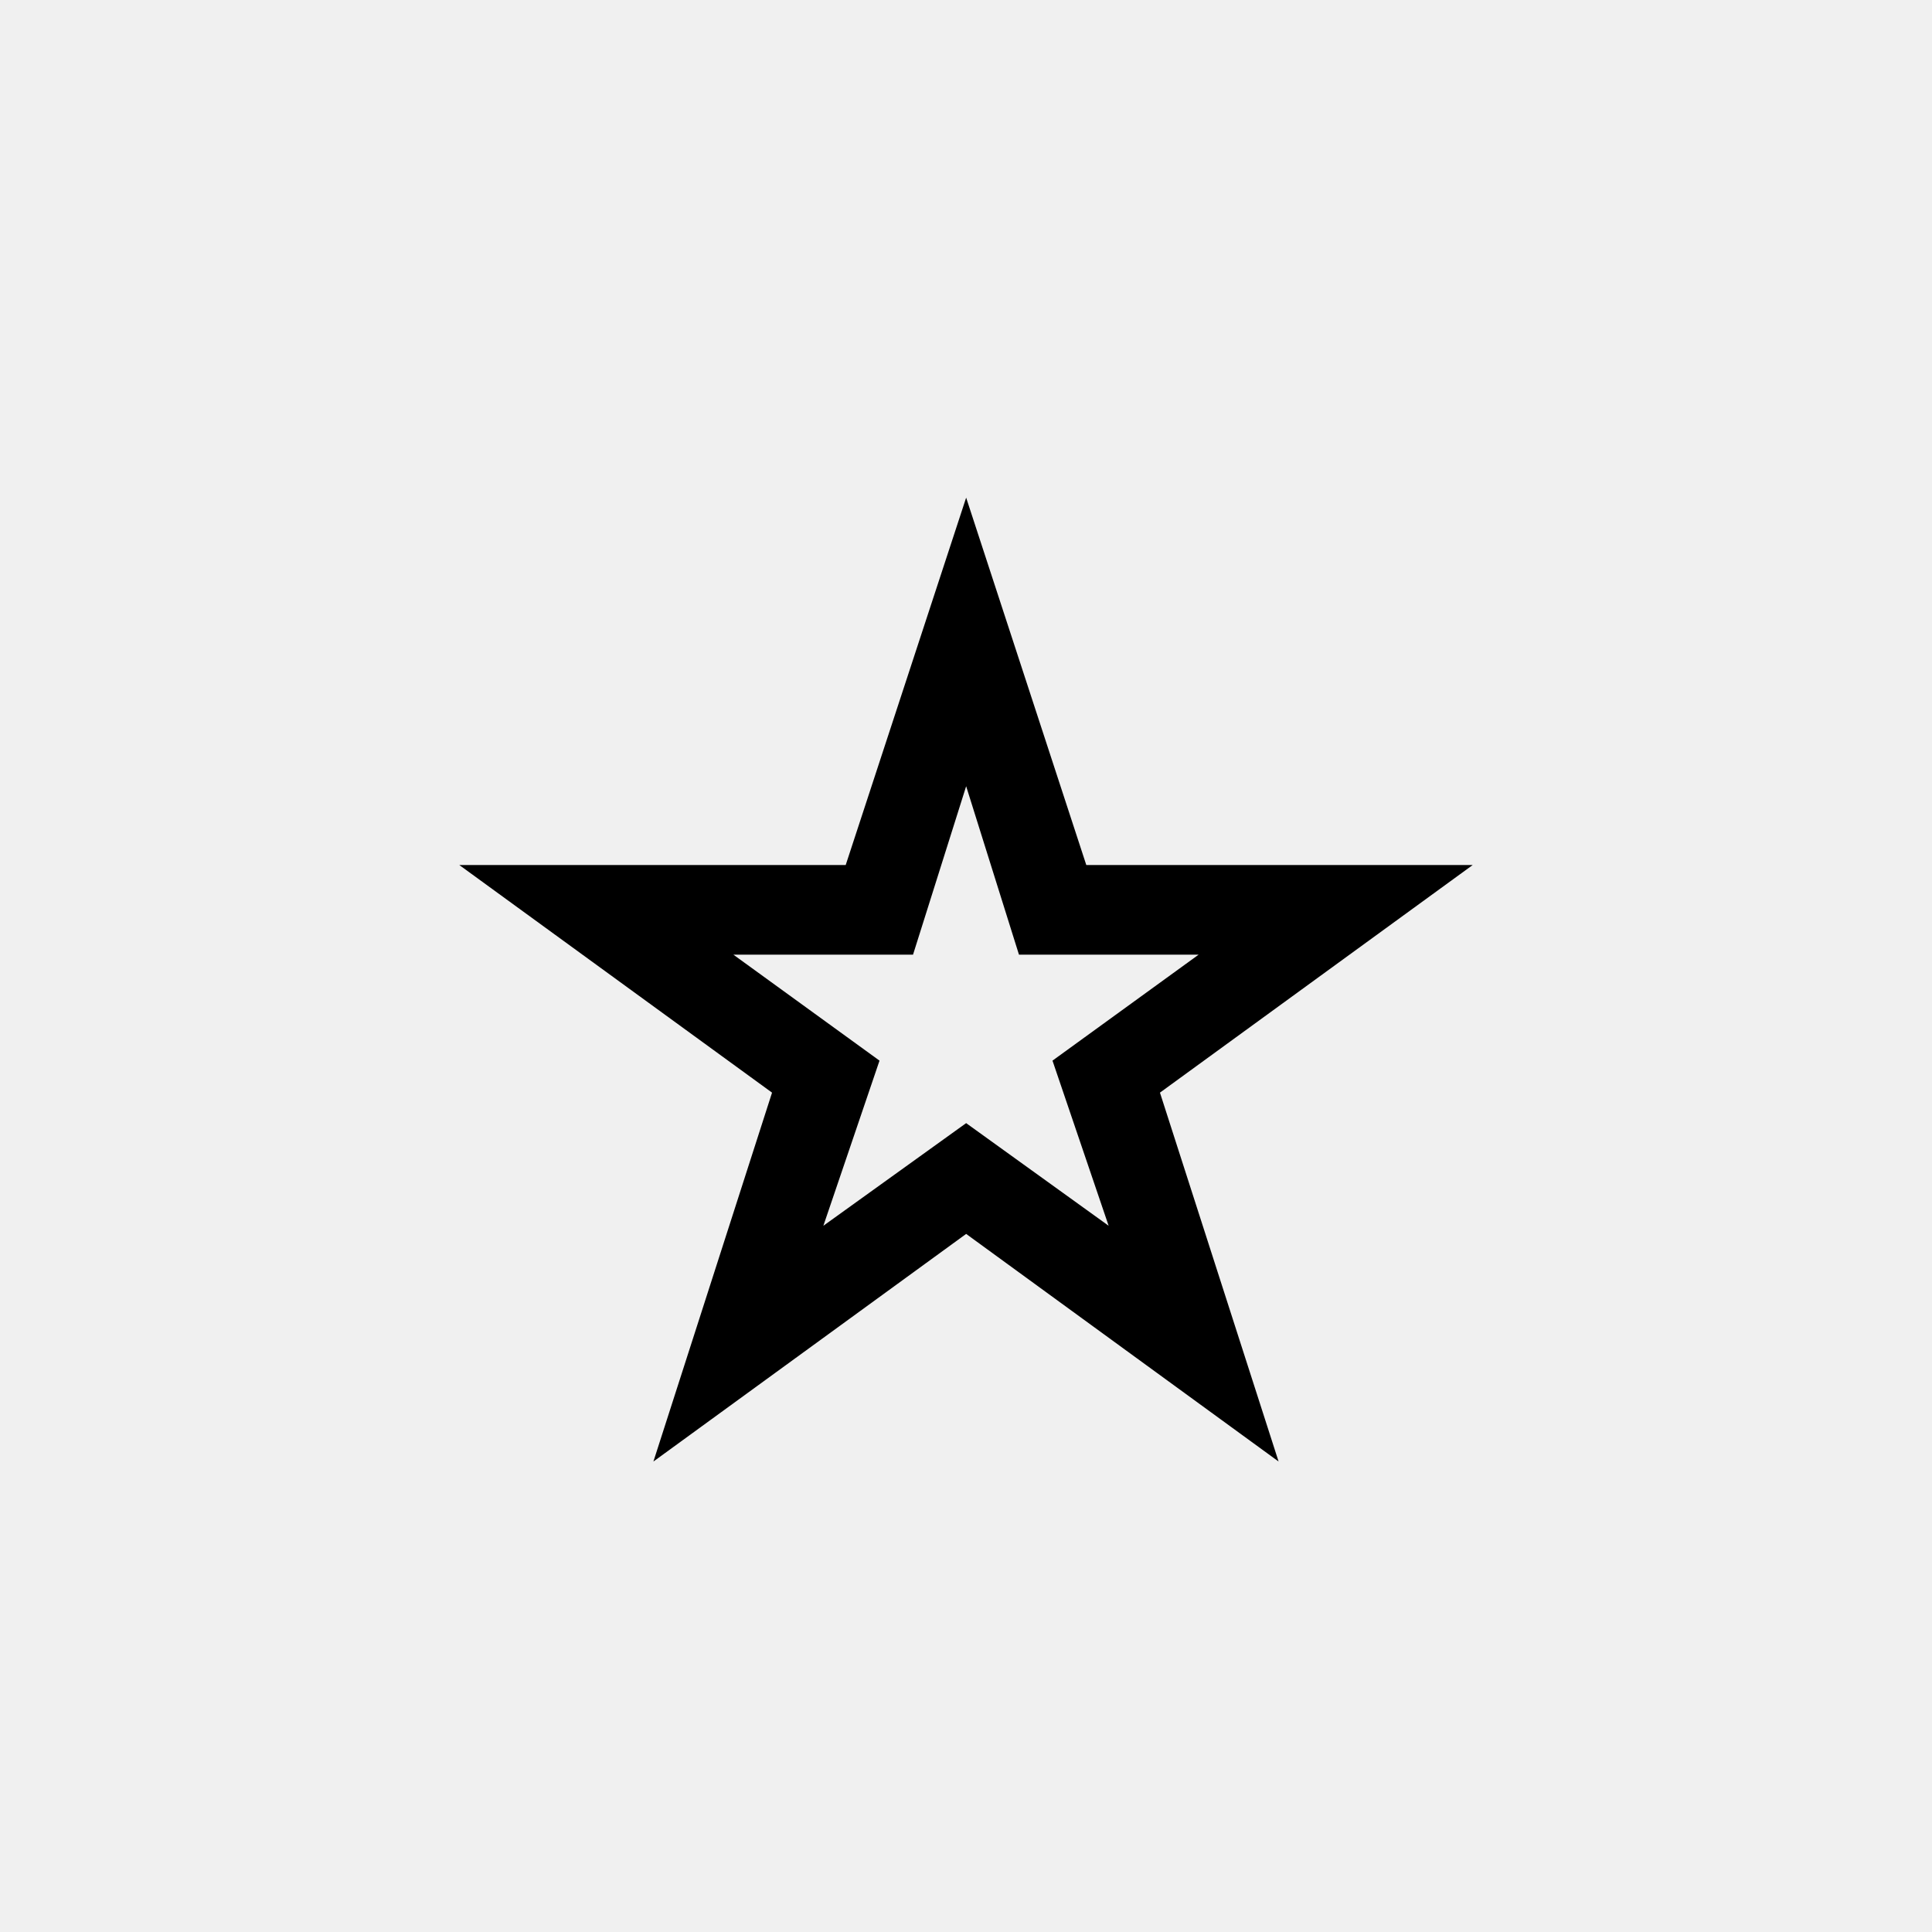
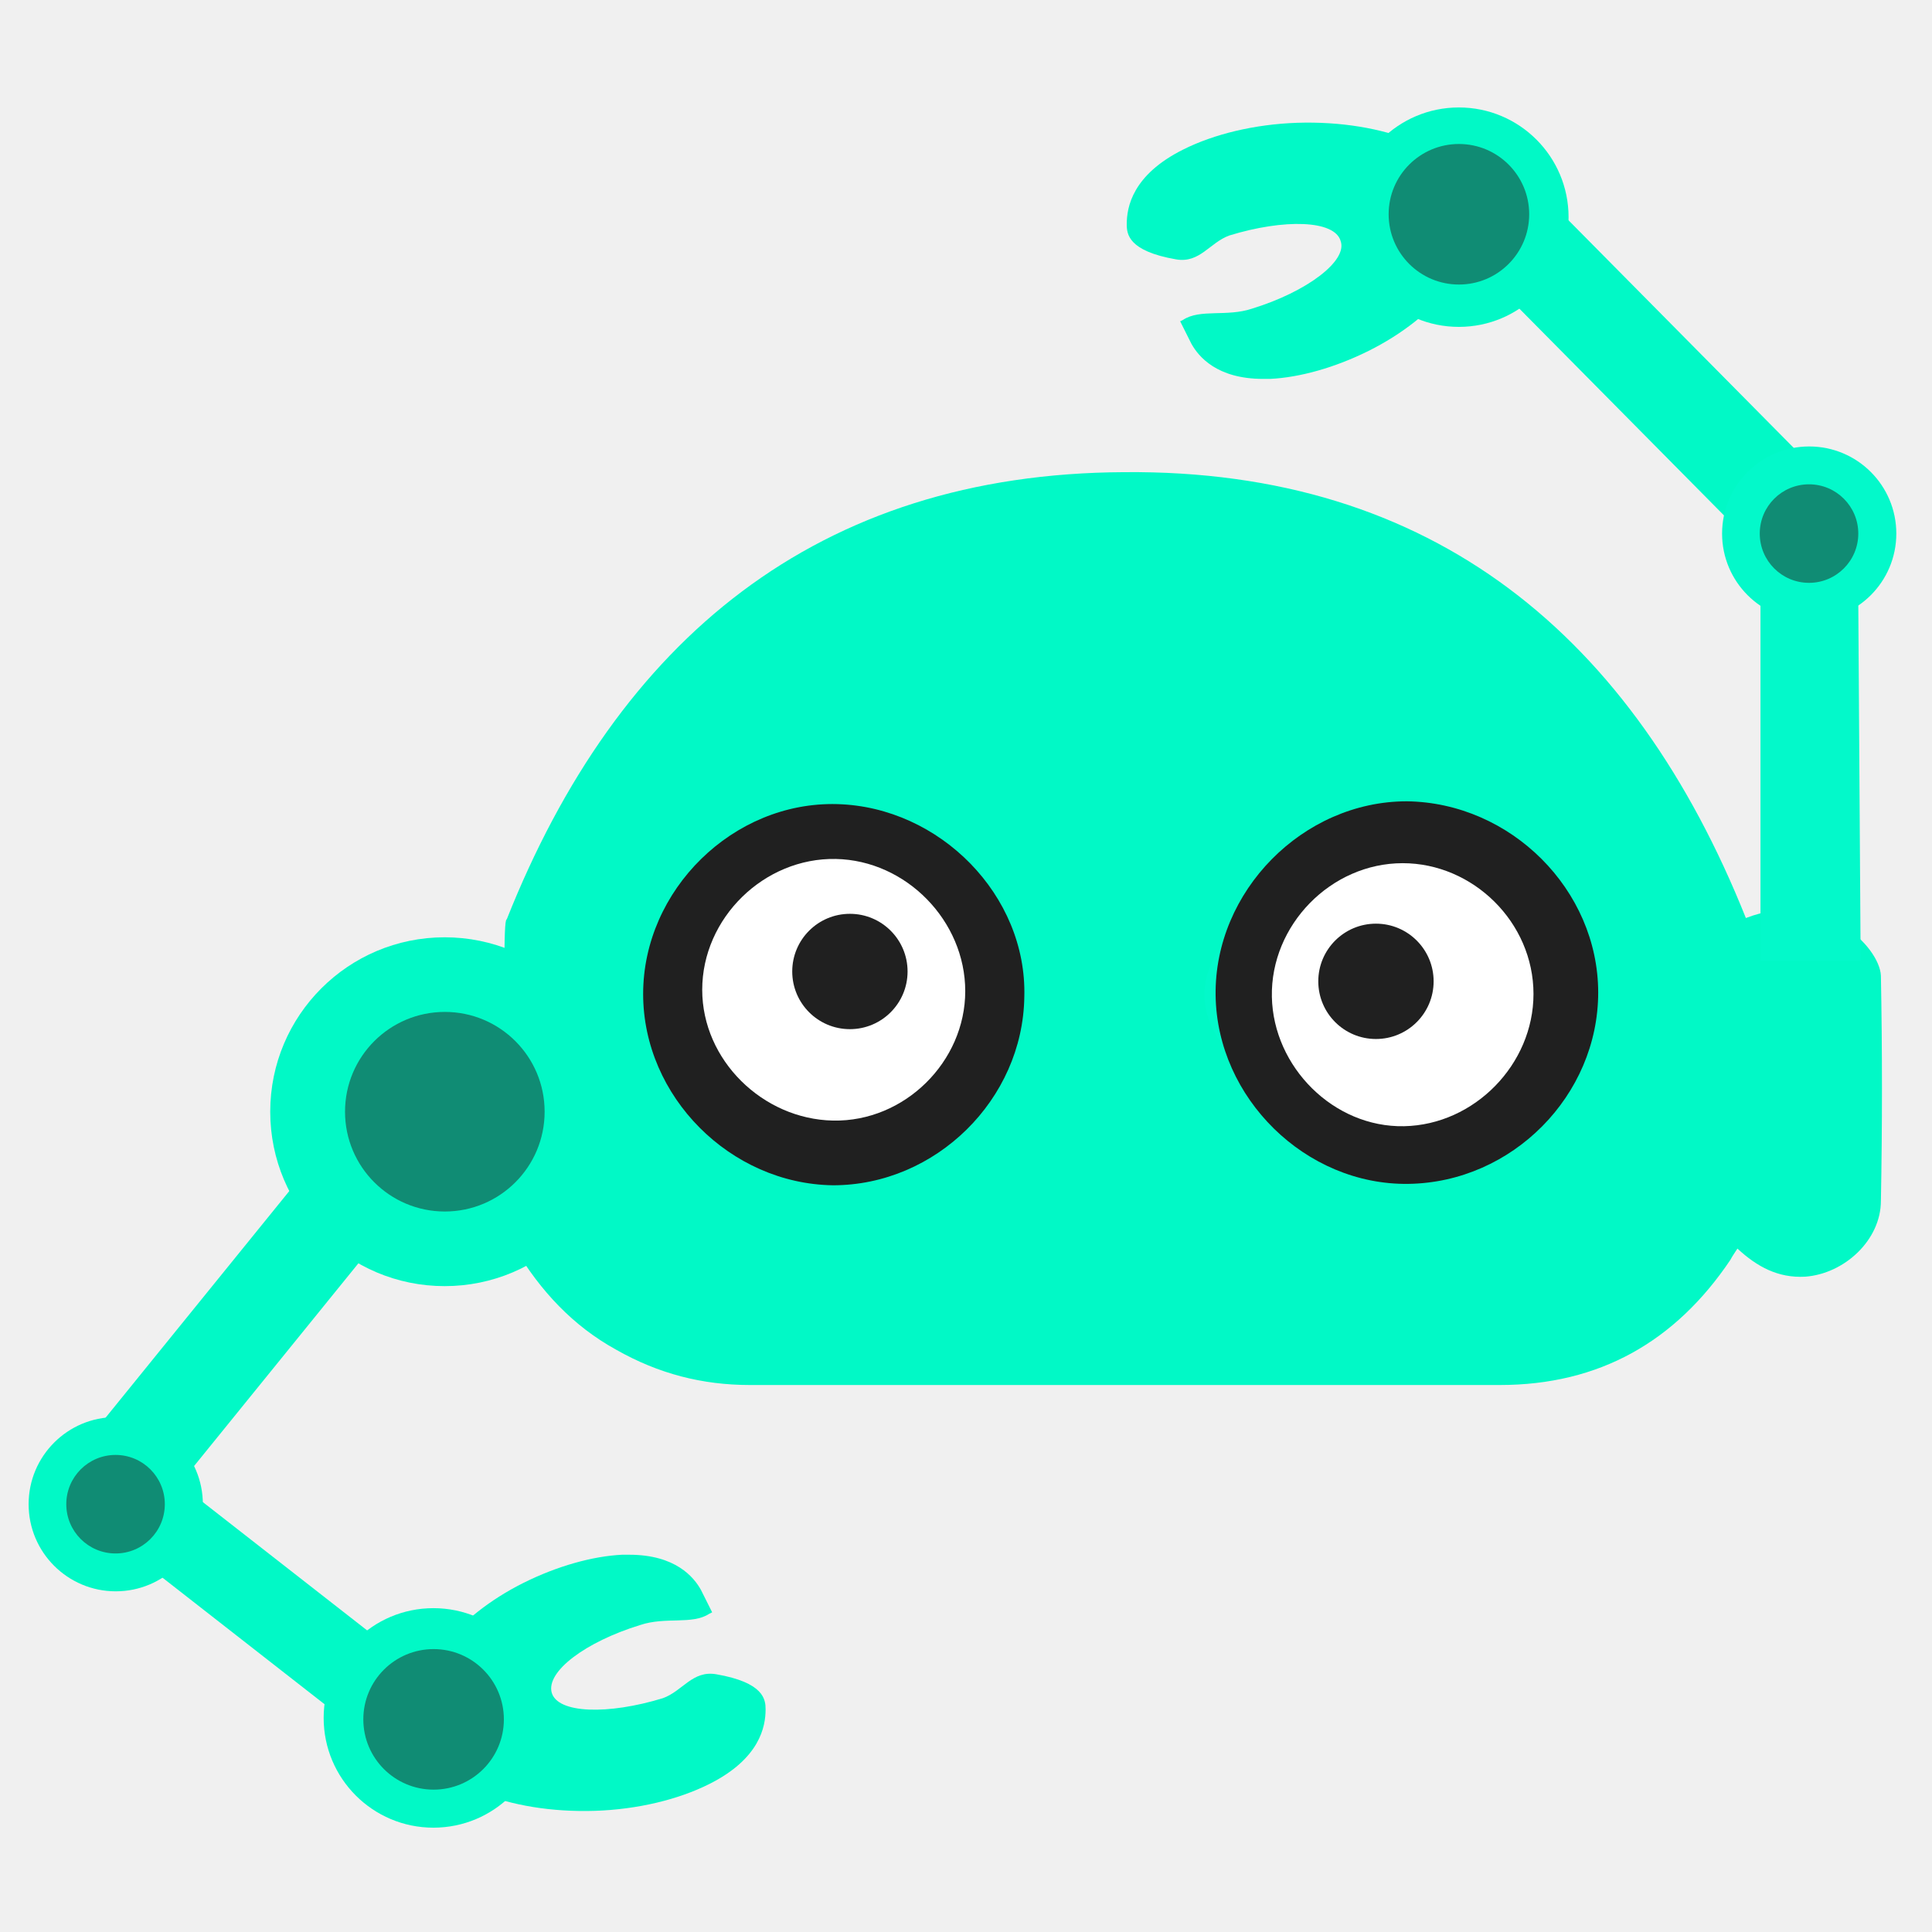
- <svg xmlns="http://www.w3.org/2000/svg" width="256" height="256" viewBox="0 0 100 100">
-   <text x="50%" y="50%" dominant-baseline="central" text-anchor="middle" font-size="83">⭐</text>
+ <svg xmlns="http://www.w3.org/2000/svg" width="1024" height="1024" version="1.1" viewBox="0 0 10.667 10.667" xml:space="preserve">
+   <path class="st3" d="m1.12 8.305a0.481 0.481 0 0 1-0.481 0.481 0.481 0.481 0 0 1-0.481-0.481 0.481 0.481 0 0 1 0.481-0.481 0.481 0.481 0 0 1 0.481 0.481z" fill="#01f9c6" stroke-width=".01" />
+   <g transform="matrix(.077659 0 0 .077659 -24.616 -71.705)">
+     <g stroke-width=".134">
+       <path class="st3" d="m441.1 988.6c5.4-2.1 9.5 2 9.6 4.1 0.1 5.3 0.1 10.7 0 16 0 2.8-2.6 5.2-5.4 5.4-1.9 0.1-3.4-0.7-4.8-2-0.2 0.3-0.4 0.6-0.5 0.8-3.9 5.8-9.3 8.9-16.4 8.9h-53.3c-3.4 0-6.5-0.8-9.5-2.5-3.1-1.7-5.4-4.2-7.2-7.2-0.3 0.3-1.1-23.6-0.6-23.4 7.9-19.9 22.1-31.7 43.9-31.8 22-0.2 36.2 11.7 44.2 31.7" fill="#01f9c6" />
+       <path class="st3" d="m381.5 999.7c3.1 0 5.7-2.6 5.8-5.7s-2.5-5.7-5.6-5.8-5.8 2.6-5.8 5.7c-0.1 3.2 2.5 5.8 5.6 5.8zm32.6-5.7c0-3.1-2.6-5.7-5.7-5.7s-5.8 2.7-5.8 5.8c0.1 3.1 2.7 5.7 5.8 5.7 3.1-0.1 5.7-2.7 5.7-5.8z" fill="#03f9ca" />
+       <path d="m376.2 1007.6c-7.3-0.1-13.5-6.3-13.5-13.6 0-7.4 6.4-13.7 13.8-13.5 7.3 0.2 13.5 6.5 13.3 13.7-0.1 7.3-6.3 13.4-13.6 13.4z" fill="#202020" />
+       <path d="m430.6 993.9c0 7.3-6.1 13.5-13.5 13.6-7.3 0.1-13.6-6.1-13.7-13.4-0.1-7.4 6.2-13.8 13.6-13.8 7.4 0.1 13.6 6.3 13.6 13.6z" fill="#202020" />
+       <g fill="#fff">
+         <path class="st4" d="m376.2 1003c-5-0.1-9.3-4.3-9.3-9.3 0-5.1 4.4-9.4 9.5-9.3 5 0.1 9.2 4.4 9.2 9.4s-4.3 9.3-9.4 9.2z" />
+         <path class="st4" d="m426 994c0 5-4.2 9.3-9.2 9.4s-9.3-4.2-9.4-9.2c-0.1-5.1 4.2-9.5 9.3-9.5 5 0 9.3 4.2 9.3 9.3z" />
+       </g>
+       <path d="m381.5 992.4a4.1 4.1 0 0 1-4.1 4.1 4.1 4.1 0 0 1-4.1-4.1 4.1 4.1 0 0 1 4.1-4.1 4.1 4.1 0 0 1 4.1 4.1z" fill="#202020" />
+     </g>
+     <path d="m418.9 993.1a4.1 4.1 0 0 1-4.1 4.1 4.1 4.1 0 0 1-4.1-4.1 4.1 4.1 0 0 1 4.1-4.1 4.1 4.1 0 0 1 4.1 4.1z" fill="#202020" stroke-width=".134" />
+   </g>
+   <g fill="#01f9c6">
+     <path d="m8.643 1.199-0.379 0.379 1.427 1.442 0.379-0.379z" color="#000000" stroke-miterlimit="10" style="-inkscape-stroke:none" />
+     <g transform="matrix(.077659 0 0 .077659 -24.632 -71.715)" stroke-width=".134">
+       <path class="st3" d="m428.7 938.9a7.8 7.8 0 0 1-7.8 7.8 7.8 7.8 0 0 1-7.8-7.8 7.8 7.8 0 0 1 7.8-7.8 7.8 7.8 0 0 1 7.8 7.8z" fill="#01f9c6" stroke-width=".134" />
+     </g>
+     <path class="st3" d="m8.14 1.214c0-0.016 0.008-0.031 0-0.047 0-0.093-0.054-0.272-0.342-0.388-0.171-0.07-0.396-0.109-0.637-0.101-0.233 0.008-0.458 0.062-0.629 0.148-0.28 0.14-0.311 0.318-0.311 0.412 0 0.054 0.008 0.148 0.272 0.194 0.132 0.023 0.186-0.093 0.295-0.132 0.303-0.093 0.582-0.085 0.614 0.031 0.039 0.109-0.186 0.28-0.489 0.373-0.14 0.047-0.287 0-0.381 0.062l-0.016 0.008 0.062 0.124c0.039 0.07 0.14 0.194 0.396 0.194h0.039c0.163-0.008 0.357-0.062 0.544-0.155 0.186-0.093 0.342-0.217 0.443-0.349 0.14-0.155 0.155-0.28 0.14-0.373z" stroke-width=".01" />
+   </g>
+   <g>
+     <path class="st7" d="m8.443 1.183a0.388 0.388 0 0 1-0.388 0.388 0.388 0.388 0 0 1-0.388-0.388 0.388 0.388 0 0 1 0.388-0.388 0.388 0.388 0 0 1 0.388 0.388z" fill="#108c74" stroke-width=".01" />
+     <path d="m2.061 6.004-1.558 1.922 0.422 0.349 1.558-1.922z" color="#000000" fill="#01f9c6" stroke-miterlimit="10" style="-inkscape-stroke:none" />
+     <path d="m0.78 8.028-0.291 0.364 1.529 1.194 0.291-0.364z" color="#000000" fill="#01f9c6" stroke-miterlimit="10" style="-inkscape-stroke:none" />
+   </g>
+   <path class="st7" d="m0.91 8.305a0.272 0.272 0 0 1-0.272 0.272 0.272 0.272 0 0 1-0.272-0.272 0.272 0.272 0 0 1 0.272-0.272 0.272 0.272 0 0 1 0.272 0.272z" fill="#108c74" stroke-width=".01" />
+   <g fill="none" stroke="#03f9ca" stroke-miterlimit="10" stroke-width=".01">
+     <path class="st13" d="m7.309 7.039" />
+     <path class="st13" d="m4.848 7.039" />
+     <path class="st13" d="m5.5 6.495" />
+     <path class="st13" d="m5.484 7.528" />
+   </g>
+   <path class="st3" d="m3.418 6.138a0.963 0.963 0 0 1-0.963 0.963 0.963 0.963 0 0 1-0.963-0.963 0.963 0.963 0 0 1 0.963-0.963 0.963 0.963 0 0 1 0.963 0.963z" fill="#01f9c6" stroke-width=".01" />
+   <path class="st7" d="m3.007 6.138a0.551 0.551 0 0 1-0.551 0.551 0.551 0.551 0 0 1-0.551-0.551 0.551 0.551 0 0 1 0.551-0.551 0.551 0.551 0 0 1 0.551 0.551z" fill="#108c74" stroke-width=".01" />
+   <path d="m9.72 3.019v2.286h0.553l-0.015-2.286z" color="#000000" fill="#03f9ca" stroke-miterlimit="10" style="-inkscape-stroke:none" />
+   <path class="st3" d="m10.47 2.946a0.481 0.481 0 0 1-0.481 0.481 0.481 0.481 0 0 1-0.481-0.481 0.481 0.481 0 0 1 0.481-0.481 0.481 0.481 0 0 1 0.481 0.481z" fill="#03f9ca" stroke-width=".01" />
+   <path class="st7" d="m10.26 2.946a0.272 0.272 0 0 1-0.272 0.272 0.272 0.272 0 0 1-0.272-0.272 0.272 0.272 0 0 1 0.272-0.272 0.272 0.272 0 0 1 0.272 0.272z" fill="#108c74" stroke-width=".01" />
+   <g stroke-width=".01">
+     <path class="st3" d="m2.999 9.485a0.606 0.606 0 0 1-0.606 0.606 0.606 0.606 0 0 1-0.606-0.606 0.606 0.606 0 0 1 0.606-0.606 0.606 0.606 0 0 1 0.606 0.606z" fill="#01f9c6" />
+     <path class="st3" d="m2.308 9.462c0 0.016-0.008 0.031 0 0.047 0 0.093 0.054 0.272 0.342 0.388 0.171 0.07 0.396 0.109 0.637 0.101 0.233-0.008 0.458-0.062 0.629-0.148 0.28-0.14 0.311-0.318 0.311-0.412 0-0.054-0.008-0.148-0.272-0.194-0.132-0.023-0.186 0.093-0.295 0.132-0.303 0.093-0.582 0.085-0.614-0.031-0.031-0.116 0.186-0.28 0.489-0.373 0.14-0.047 0.287 0 0.381-0.062l0.016-0.008-0.062-0.124c-0.039-0.07-0.14-0.194-0.396-0.194h-0.039c-0.163 0.008-0.357 0.062-0.544 0.155-0.186 0.093-0.342 0.217-0.443 0.349-0.14 0.155-0.155 0.28-0.14 0.373z" fill="#01f9c6" />
+     <path class="st7" d="m2.782 9.493a0.388 0.388 0 0 1-0.388 0.388 0.388 0.388 0 0 1-0.388-0.388 0.388 0.388 0 0 1 0.388-0.388 0.388 0.388 0 0 1 0.388 0.388z" fill="#108c74" />
+   </g>
</svg>
